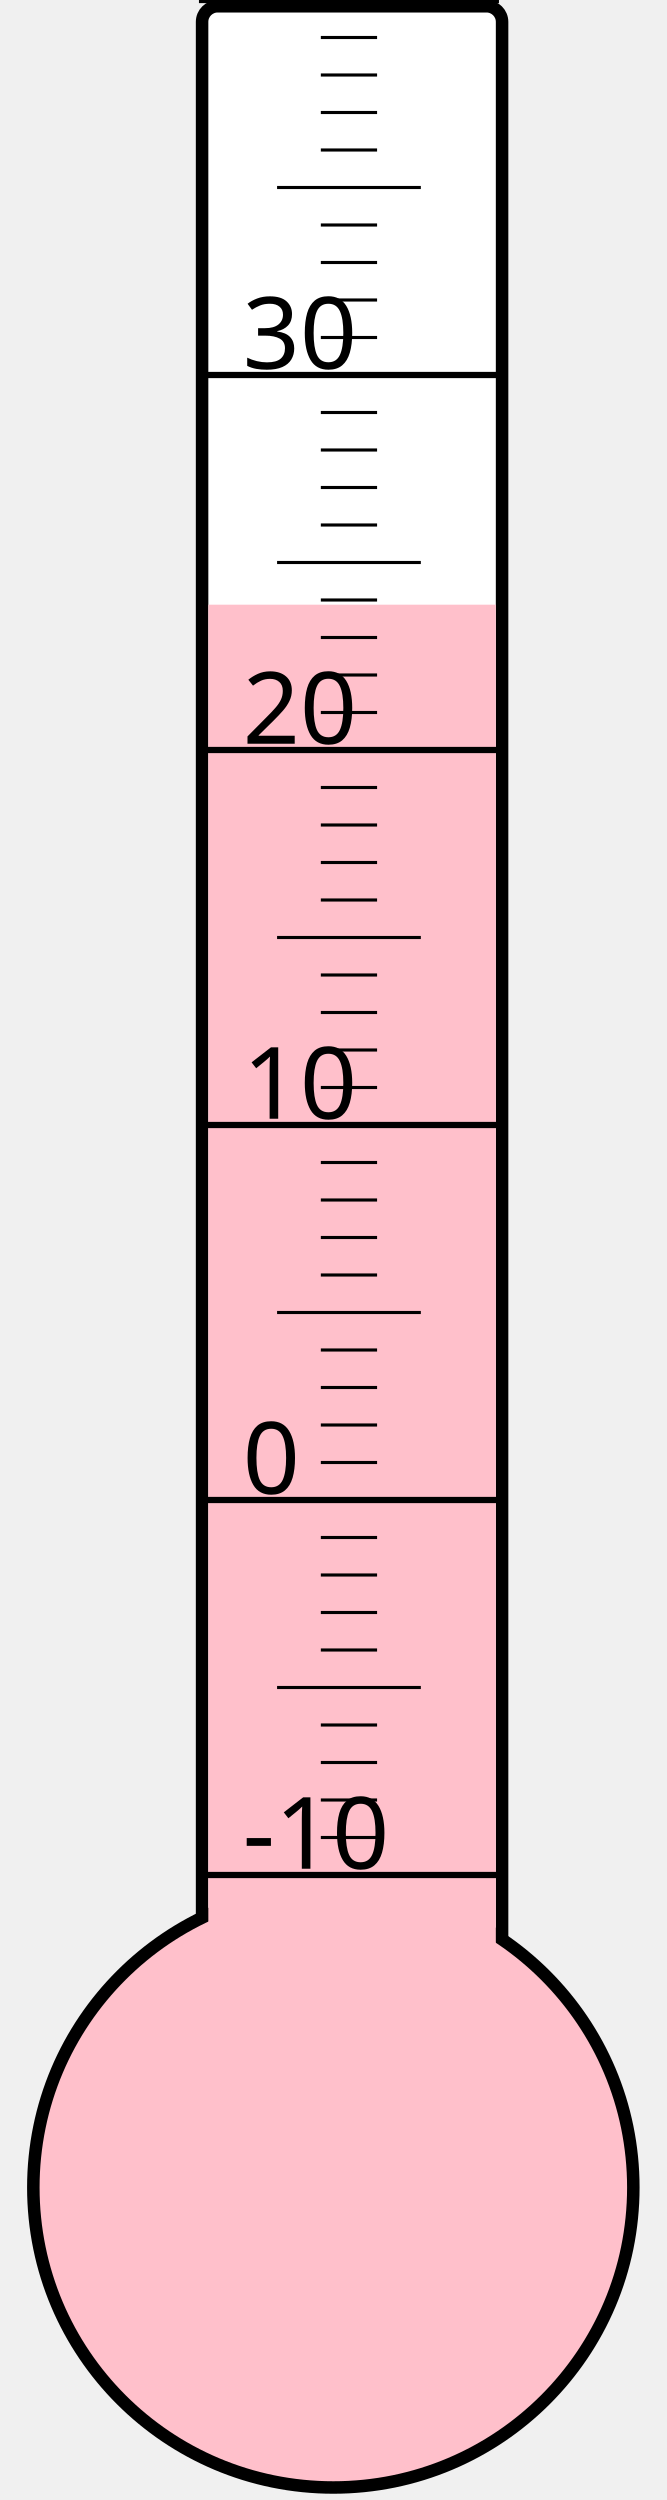
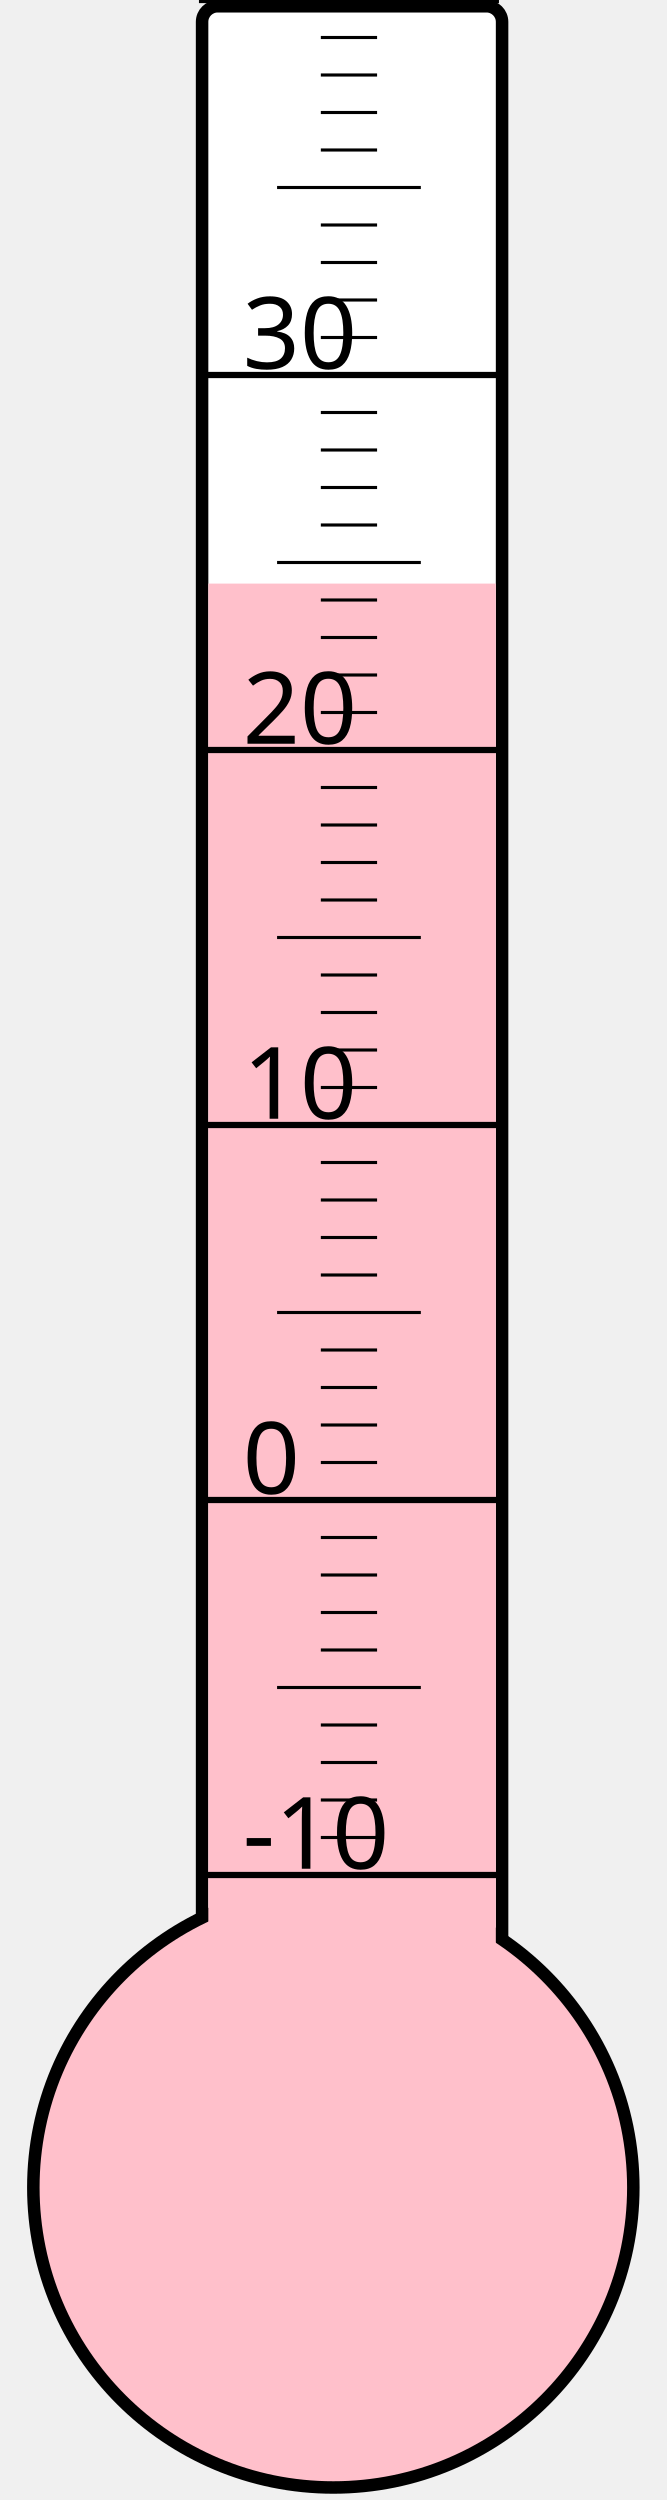
<svg xmlns="http://www.w3.org/2000/svg" width="40px" height="150px" viewBox="0 0 200 800">
  <rect width="200" height="800" x="0" y="0" style="fill: #ffffeb; fill-opacity: 0;" />
  <rect width="96" height="680" x="58" y="2" rx="5" ry="5" style="fill: white; fill-opacity: 1; stroke: black; stroke-width: 4;" />
  <circle cx="100" cy="700" r="96" style="fill: pink; stroke: black; stroke-width: 4;" />
-   <rect width="92" height="506.5" x="60" y="193.5" style="fill: pink; fill-opacity: 1; stroke-width: 0;" />
+   <rect width="92" height="513.25" x="60" y="186.75" style="fill: pink; fill-opacity: 1; stroke-width: 0;" />
  <text x="71" y="598" style="font-family: sans-serif; font-size: 24pt;">-10</text>
  <text x="71" y="478" style="font-family: sans-serif; font-size: 24pt;">0</text>
  <text x="71" y="358" style="font-family: sans-serif; font-size: 24pt;">10</text>
  <text x="71" y="238" style="font-family: sans-serif; font-size: 24pt;">20</text>
  <text x="71" y="118" style="font-family: sans-serif; font-size: 24pt;">30</text>
  <g style="stroke: black;">
    <line x1="57" y1="600" x2="153" y2="600" style="stroke-width: 2;" />
    <line x1="96" y1="588" x2="114" y2="588" style="stroke-width: 1;" />
    <line x1="96" y1="576" x2="114" y2="576" style="stroke-width: 1;" />
    <line x1="96" y1="564" x2="114" y2="564" style="stroke-width: 1;" />
    <line x1="96" y1="552" x2="114" y2="552" style="stroke-width: 1;" />
    <line x1="82" y1="540" x2="128" y2="540" style="stroke-width: 1;" />
    <line x1="96" y1="528" x2="114" y2="528" style="stroke-width: 1;" />
    <line x1="96" y1="516" x2="114" y2="516" style="stroke-width: 1;" />
    <line x1="96" y1="504" x2="114" y2="504" style="stroke-width: 1;" />
    <line x1="96" y1="492" x2="114" y2="492" style="stroke-width: 1;" />
    <line x1="57" y1="480" x2="153" y2="480" style="stroke-width: 2;" />
    <line x1="96" y1="468" x2="114" y2="468" style="stroke-width: 1;" />
    <line x1="96" y1="456" x2="114" y2="456" style="stroke-width: 1;" />
    <line x1="96" y1="444" x2="114" y2="444" style="stroke-width: 1;" />
    <line x1="96" y1="432" x2="114" y2="432" style="stroke-width: 1;" />
    <line x1="82" y1="420" x2="128" y2="420" style="stroke-width: 1;" />
    <line x1="96" y1="408" x2="114" y2="408" style="stroke-width: 1;" />
    <line x1="96" y1="396" x2="114" y2="396" style="stroke-width: 1;" />
    <line x1="96" y1="384" x2="114" y2="384" style="stroke-width: 1;" />
    <line x1="96" y1="372" x2="114" y2="372" style="stroke-width: 1;" />
    <line x1="57" y1="360" x2="153" y2="360" style="stroke-width: 2;" />
    <line x1="96" y1="348" x2="114" y2="348" style="stroke-width: 1;" />
    <line x1="96" y1="336" x2="114" y2="336" style="stroke-width: 1;" />
    <line x1="96" y1="324" x2="114" y2="324" style="stroke-width: 1;" />
    <line x1="96" y1="312" x2="114" y2="312" style="stroke-width: 1;" />
    <line x1="82" y1="300" x2="128" y2="300" style="stroke-width: 1;" />
    <line x1="96" y1="288" x2="114" y2="288" style="stroke-width: 1;" />
    <line x1="96" y1="276" x2="114" y2="276" style="stroke-width: 1;" />
    <line x1="96" y1="264" x2="114" y2="264" style="stroke-width: 1;" />
    <line x1="96" y1="252" x2="114" y2="252" style="stroke-width: 1;" />
    <line x1="57" y1="240" x2="153" y2="240" style="stroke-width: 2;" />
    <line x1="96" y1="228" x2="114" y2="228" style="stroke-width: 1;" />
    <line x1="96" y1="216" x2="114" y2="216" style="stroke-width: 1;" />
    <line x1="96" y1="204" x2="114" y2="204" style="stroke-width: 1;" />
    <line x1="96" y1="192" x2="114" y2="192" style="stroke-width: 1;" />
    <line x1="82" y1="180" x2="128" y2="180" style="stroke-width: 1;" />
    <line x1="96" y1="168" x2="114" y2="168" style="stroke-width: 1;" />
    <line x1="96" y1="156" x2="114" y2="156" style="stroke-width: 1;" />
    <line x1="96" y1="144" x2="114" y2="144" style="stroke-width: 1;" />
    <line x1="96" y1="132" x2="114" y2="132" style="stroke-width: 1;" />
    <line x1="57" y1="120" x2="153" y2="120" style="stroke-width: 2;" />
    <line x1="96" y1="108" x2="114" y2="108" style="stroke-width: 1;" />
    <line x1="96" y1="96" x2="114" y2="96" style="stroke-width: 1;" />
    <line x1="96" y1="84" x2="114" y2="84" style="stroke-width: 1;" />
    <line x1="96" y1="72" x2="114" y2="72" style="stroke-width: 1;" />
    <line x1="82" y1="60" x2="128" y2="60" style="stroke-width: 1;" />
    <line x1="96" y1="48" x2="114" y2="48" style="stroke-width: 1;" />
    <line x1="96" y1="36" x2="114" y2="36" style="stroke-width: 1;" />
    <line x1="96" y1="24" x2="114" y2="24" style="stroke-width: 1;" />
    <line x1="96" y1="12" x2="114" y2="12" style="stroke-width: 1;" />
    <line x1="57" y1="0" x2="153" y2="0" style="stroke-width: 2;" />
  </g>
</svg>
